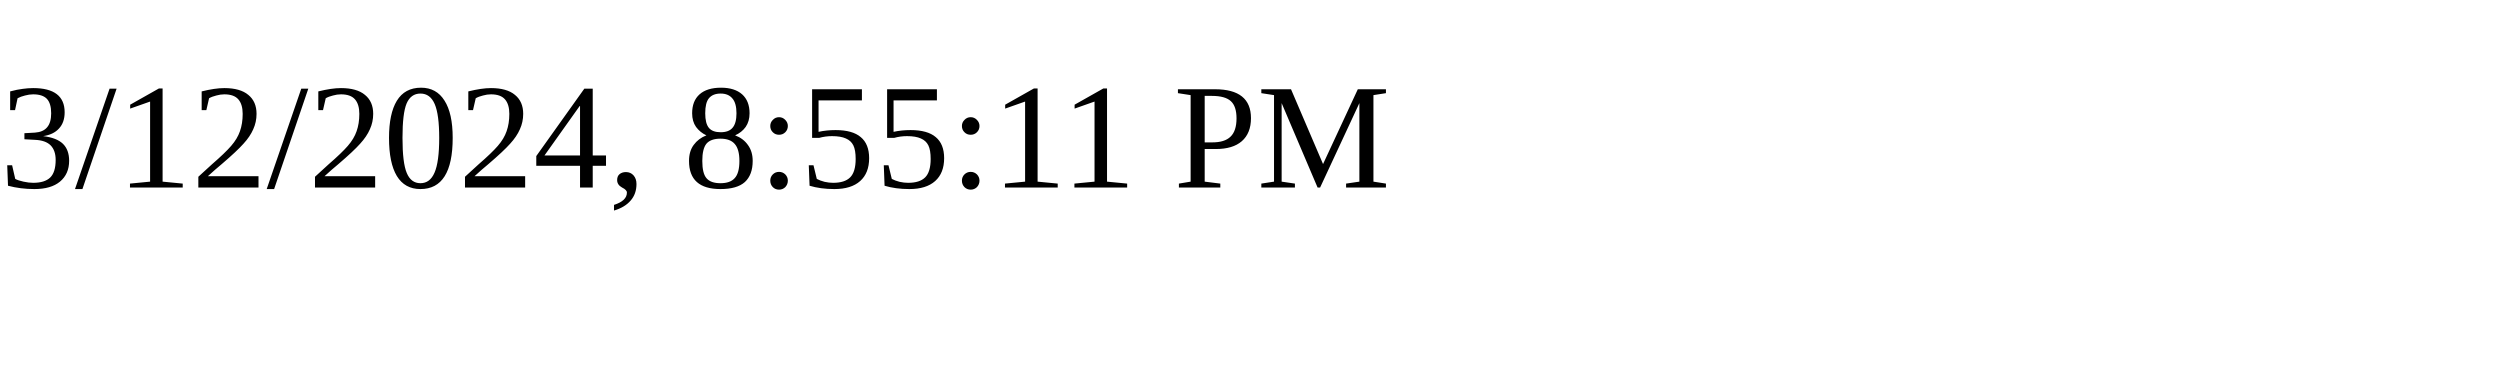
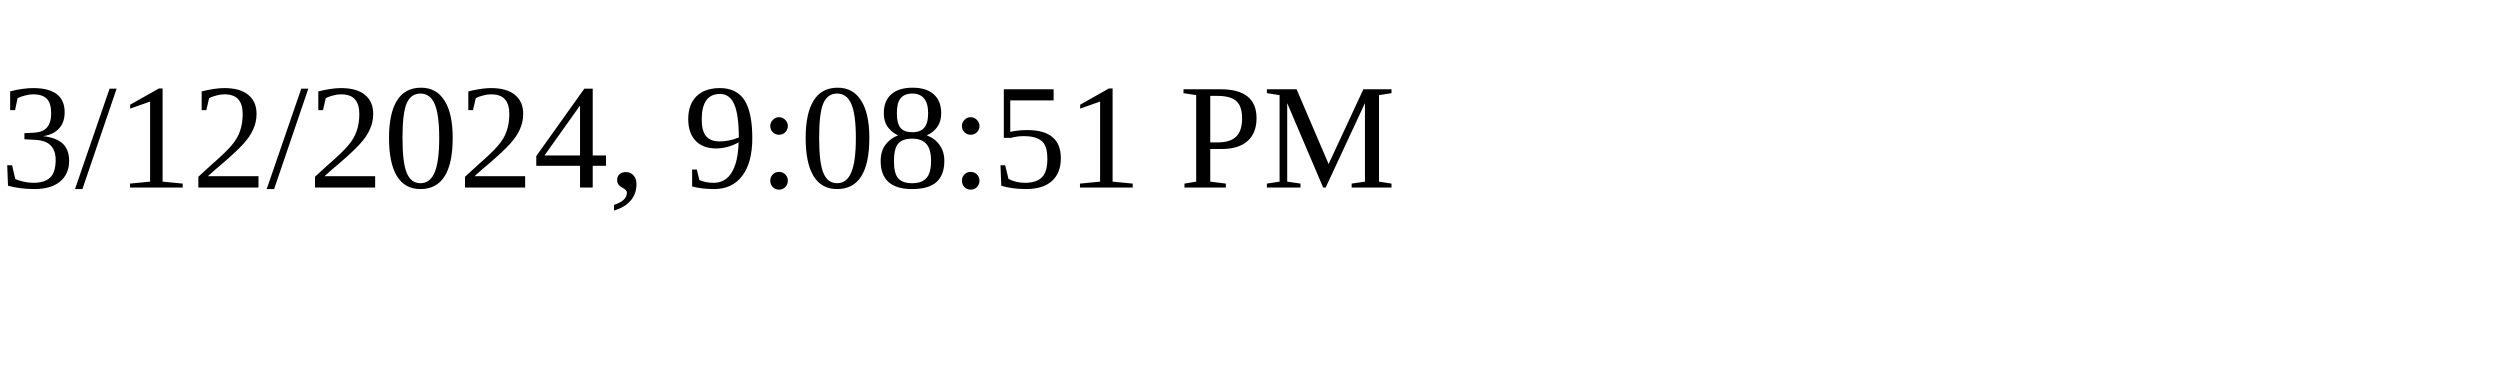
<svg xmlns="http://www.w3.org/2000/svg" height="30" width="200">
-   <text x="0" y="15">3/12/2024, 8:55:11 PM</text>
+   <text x="0" y="15">3/12/2024, 9:08:51 PM</text>
</svg>
